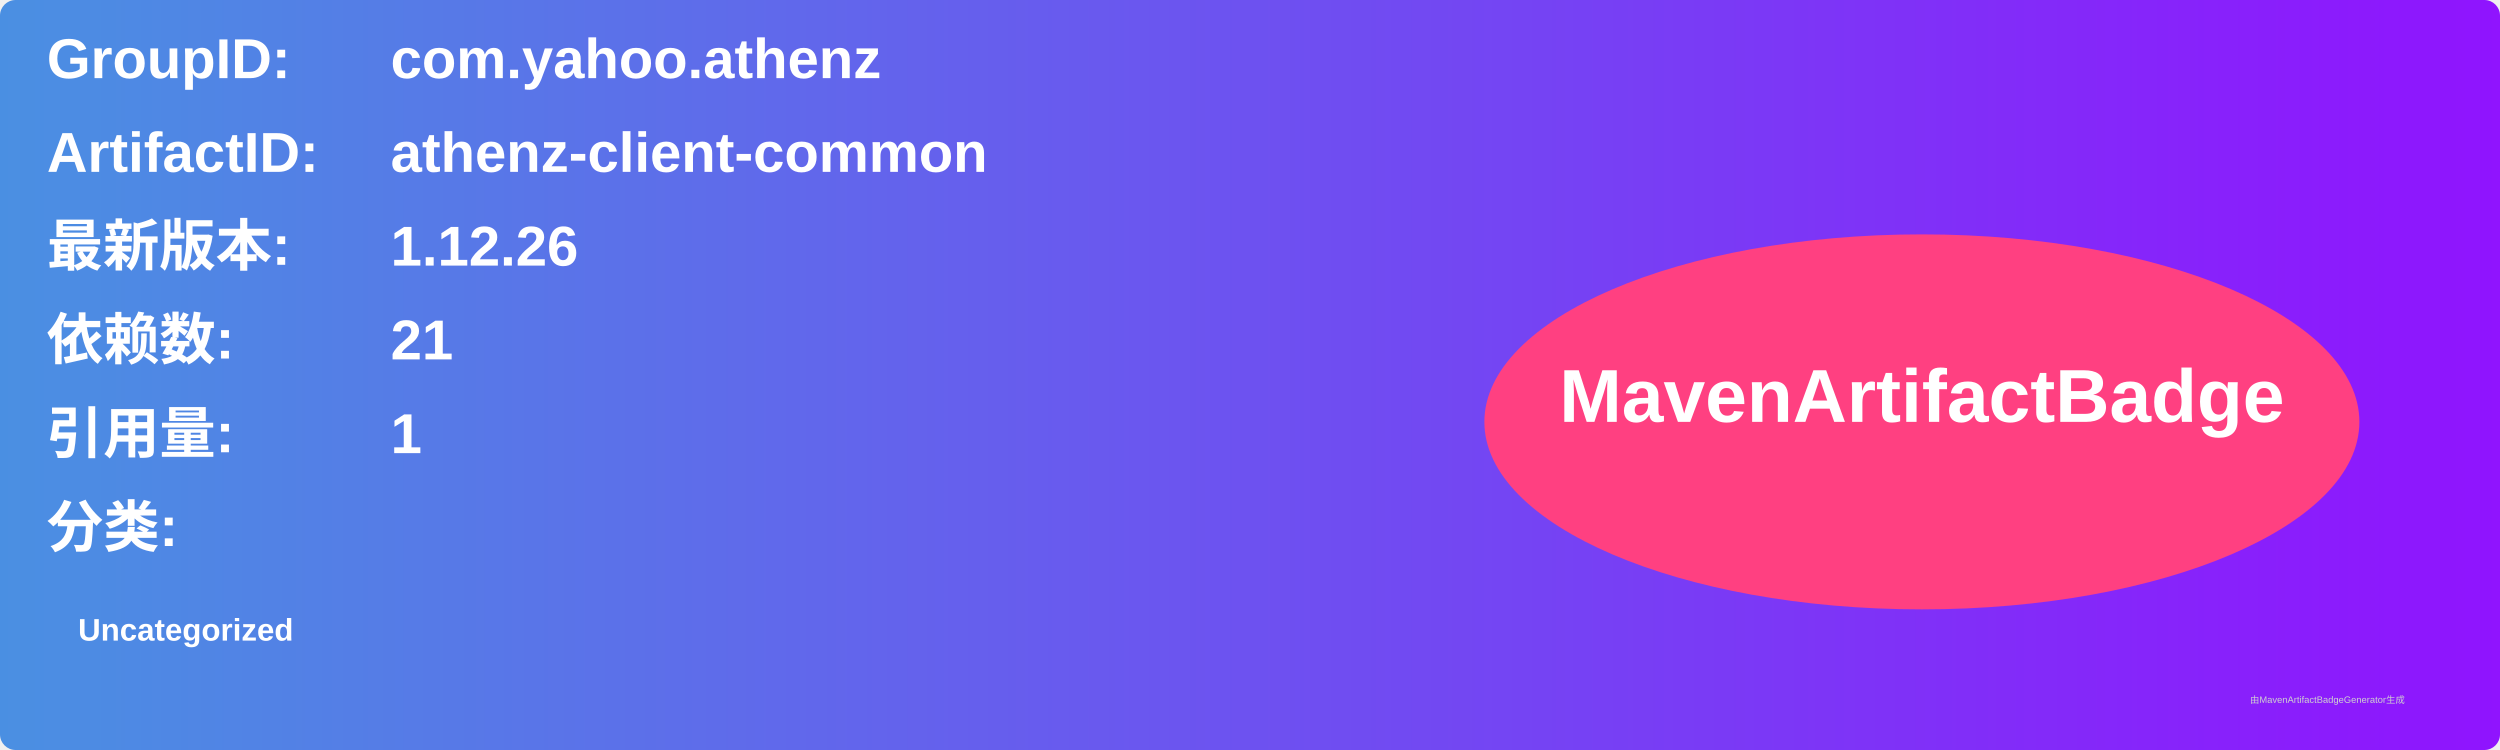
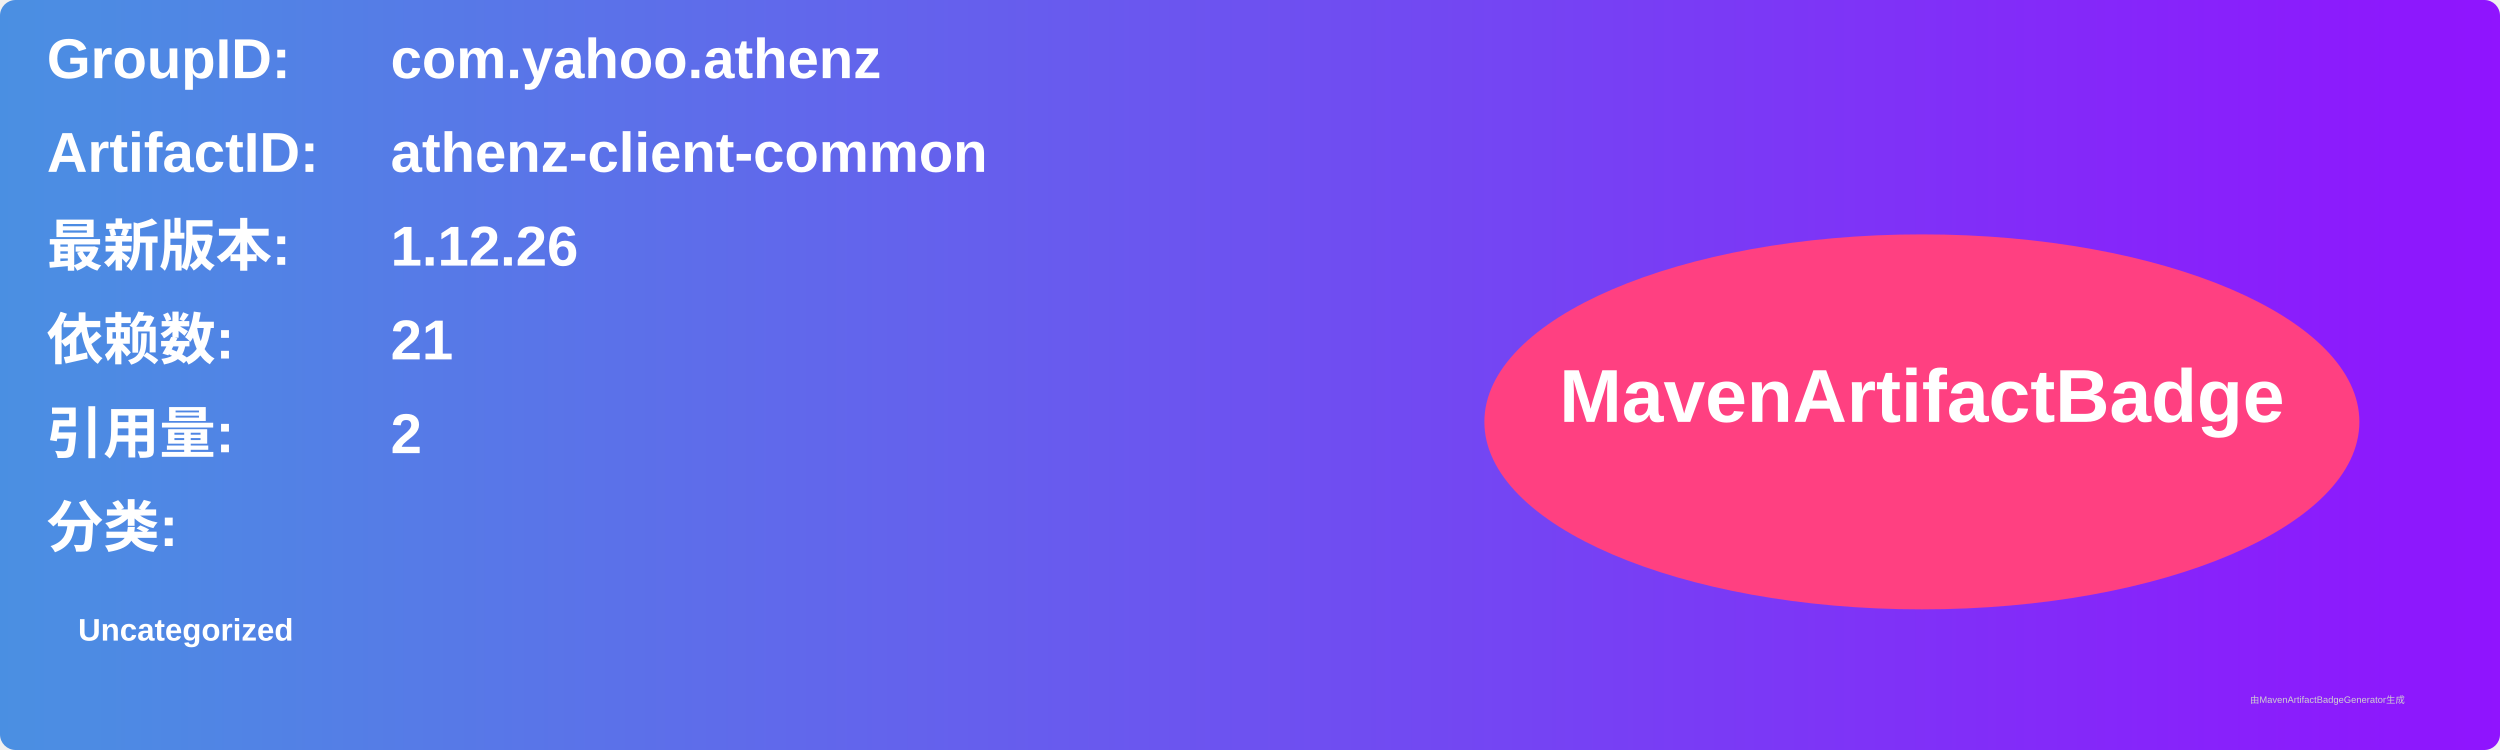
<svg xmlns="http://www.w3.org/2000/svg" width="800" height="240" viewBox="0 0 800 240">
  <linearGradient id="grad" x1="0%" y1="0%" x2="100%" y2="0%">
    <stop offset="0%" stop-color="#4a90e2" />
    <stop offset="100%" stop-color="#9013fe" />
  </linearGradient>
  <rect width="100%" height="100%" rx="5" ry="5" fill="url(#grad)" />
  <g transform="translate(15, 15)">
    <text x="0" y="10" font-family="Arial" font-size="18" fill="white" font-weight="bold" width="260">GroupID:</text>
    <text x="110" y="10" font-family="Arial" font-size="18" fill="white" font-weight="bold" width="460">com.yahoo.athenz</text>
    <text x="0" y="40" font-family="Arial" font-size="18" fill="white" font-weight="bold" width="260">ArtifactID:</text>
    <text x="110" y="40" font-family="Arial" font-size="18" fill="white" font-weight="bold" width="460">athenz-client-common</text>
    <text x="0" y="70" font-family="Arial" font-size="18" fill="white" font-weight="bold">最新版本:</text>
    <text x="110" y="70" font-family="Arial" font-size="18" fill="white" font-weight="bold">
      <tspan font-weight="bold">1.12.26</tspan>
    </text>
    <text x="0" y="100" font-family="Arial" font-size="18" fill="white" font-weight="bold">依赖数: </text>
    <text x="110" y="100" font-family="Arial" font-size="18" fill="white">
      <tspan font-weight="bold">21</tspan>
    </text>
    <text x="0" y="130" font-family="Arial" font-size="18" fill="white" font-weight="bold">引用量: </text>
    <text x="110" y="130" font-family="Arial" font-size="18" fill="white">
-       <tspan font-weight="bold">1</tspan>
+       <tspan font-weight="bold">2</tspan>
    </text>
    <text x="0" y="160" font-family="Arial" font-size="18" fill="white" font-weight="bold">分类:</text>
    <text x="10" y="190" font-family="Arial" font-size="10" fill="white">
      <tspan font-weight="bold">Uncategorized</tspan>
    </text>
    <ellipse cx="600" cy="120" rx="140" ry="60" fill="#ff4081" />
    <text x="600" y="120" text-anchor="middle" font-family="Arial" font-size="24" fill="white" font-weight="bold">MavenArtifactBadge</text>
  </g>
  <text x="720" y="225" font-family="Arial" font-size="3" fill="#d0d0d0">由MavenArtifactBadgeGenerator生成</text>
</svg>
